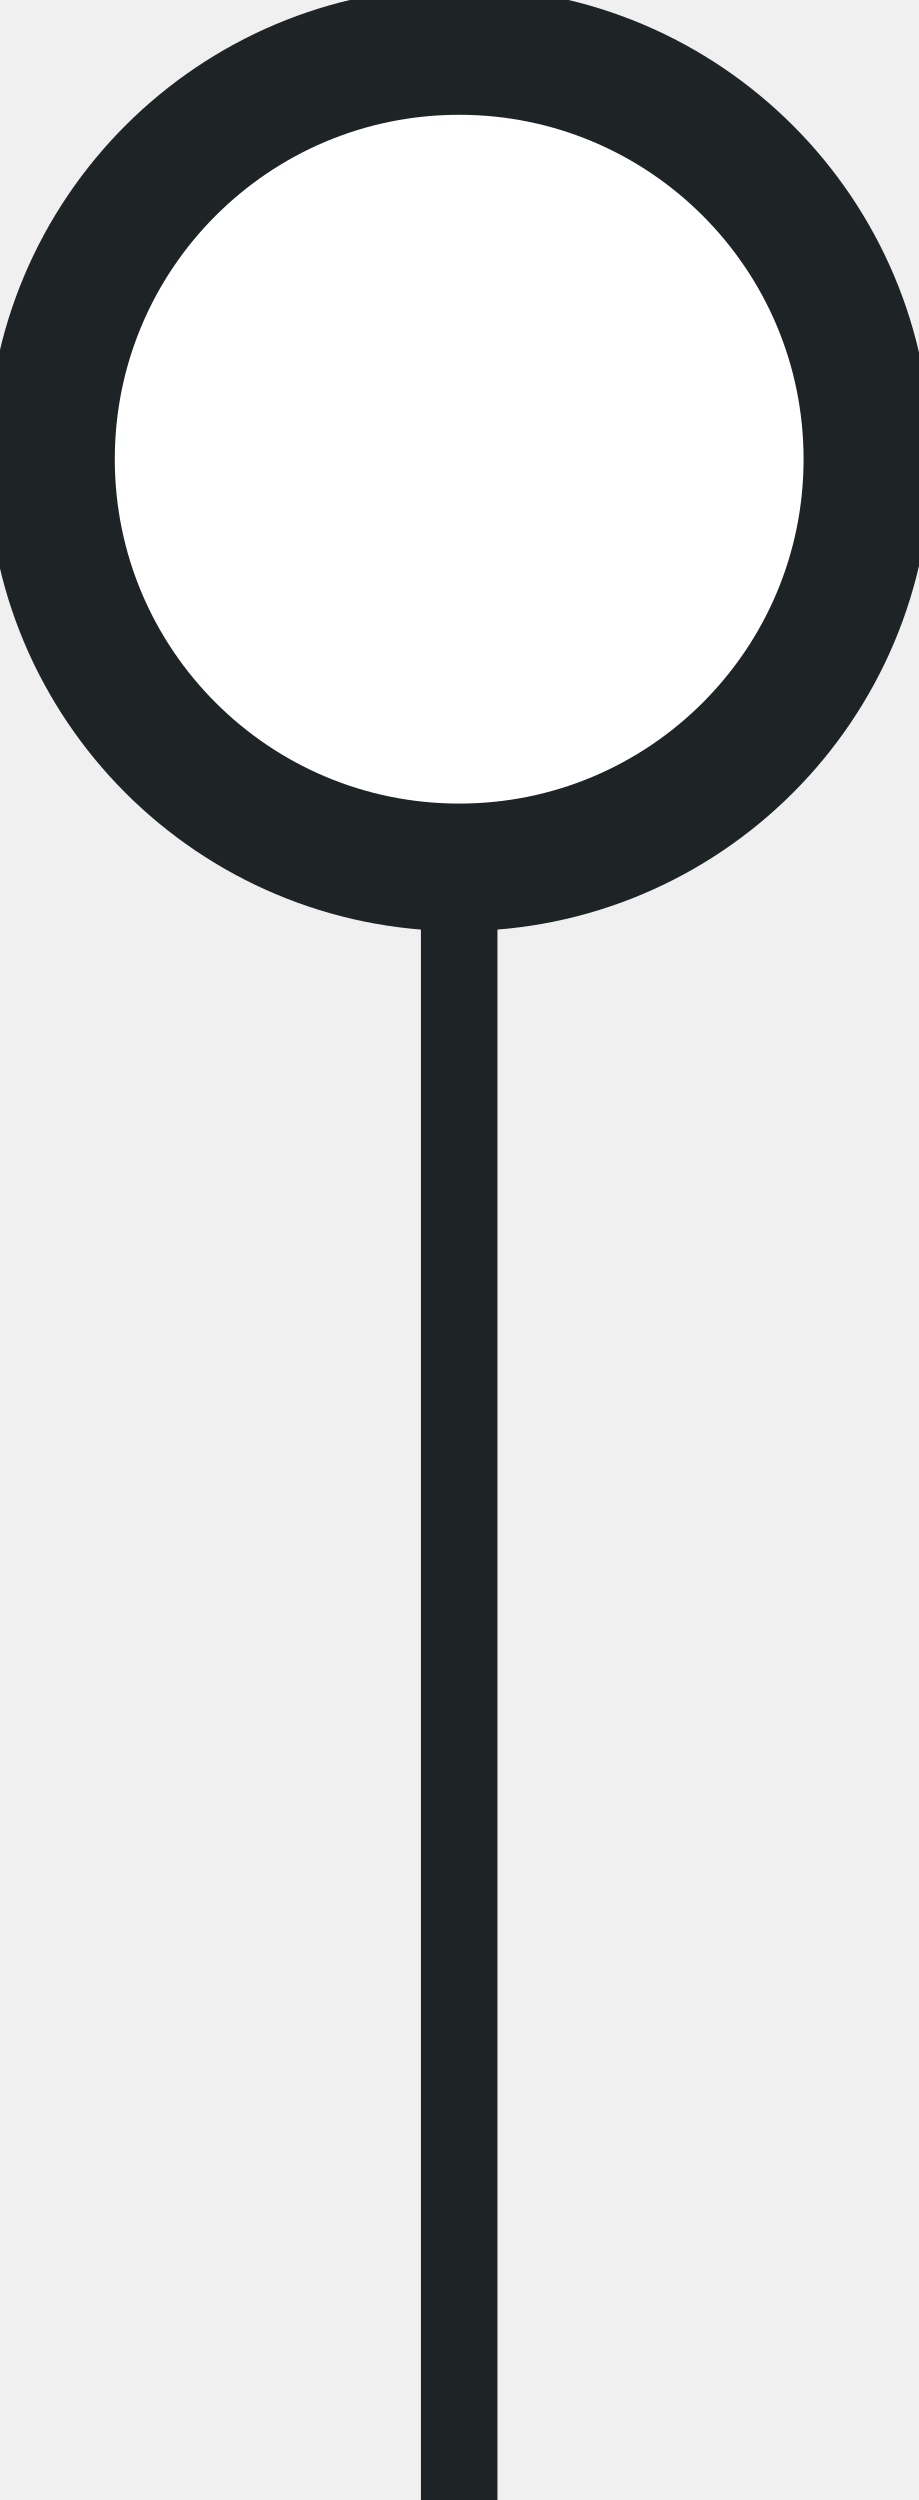
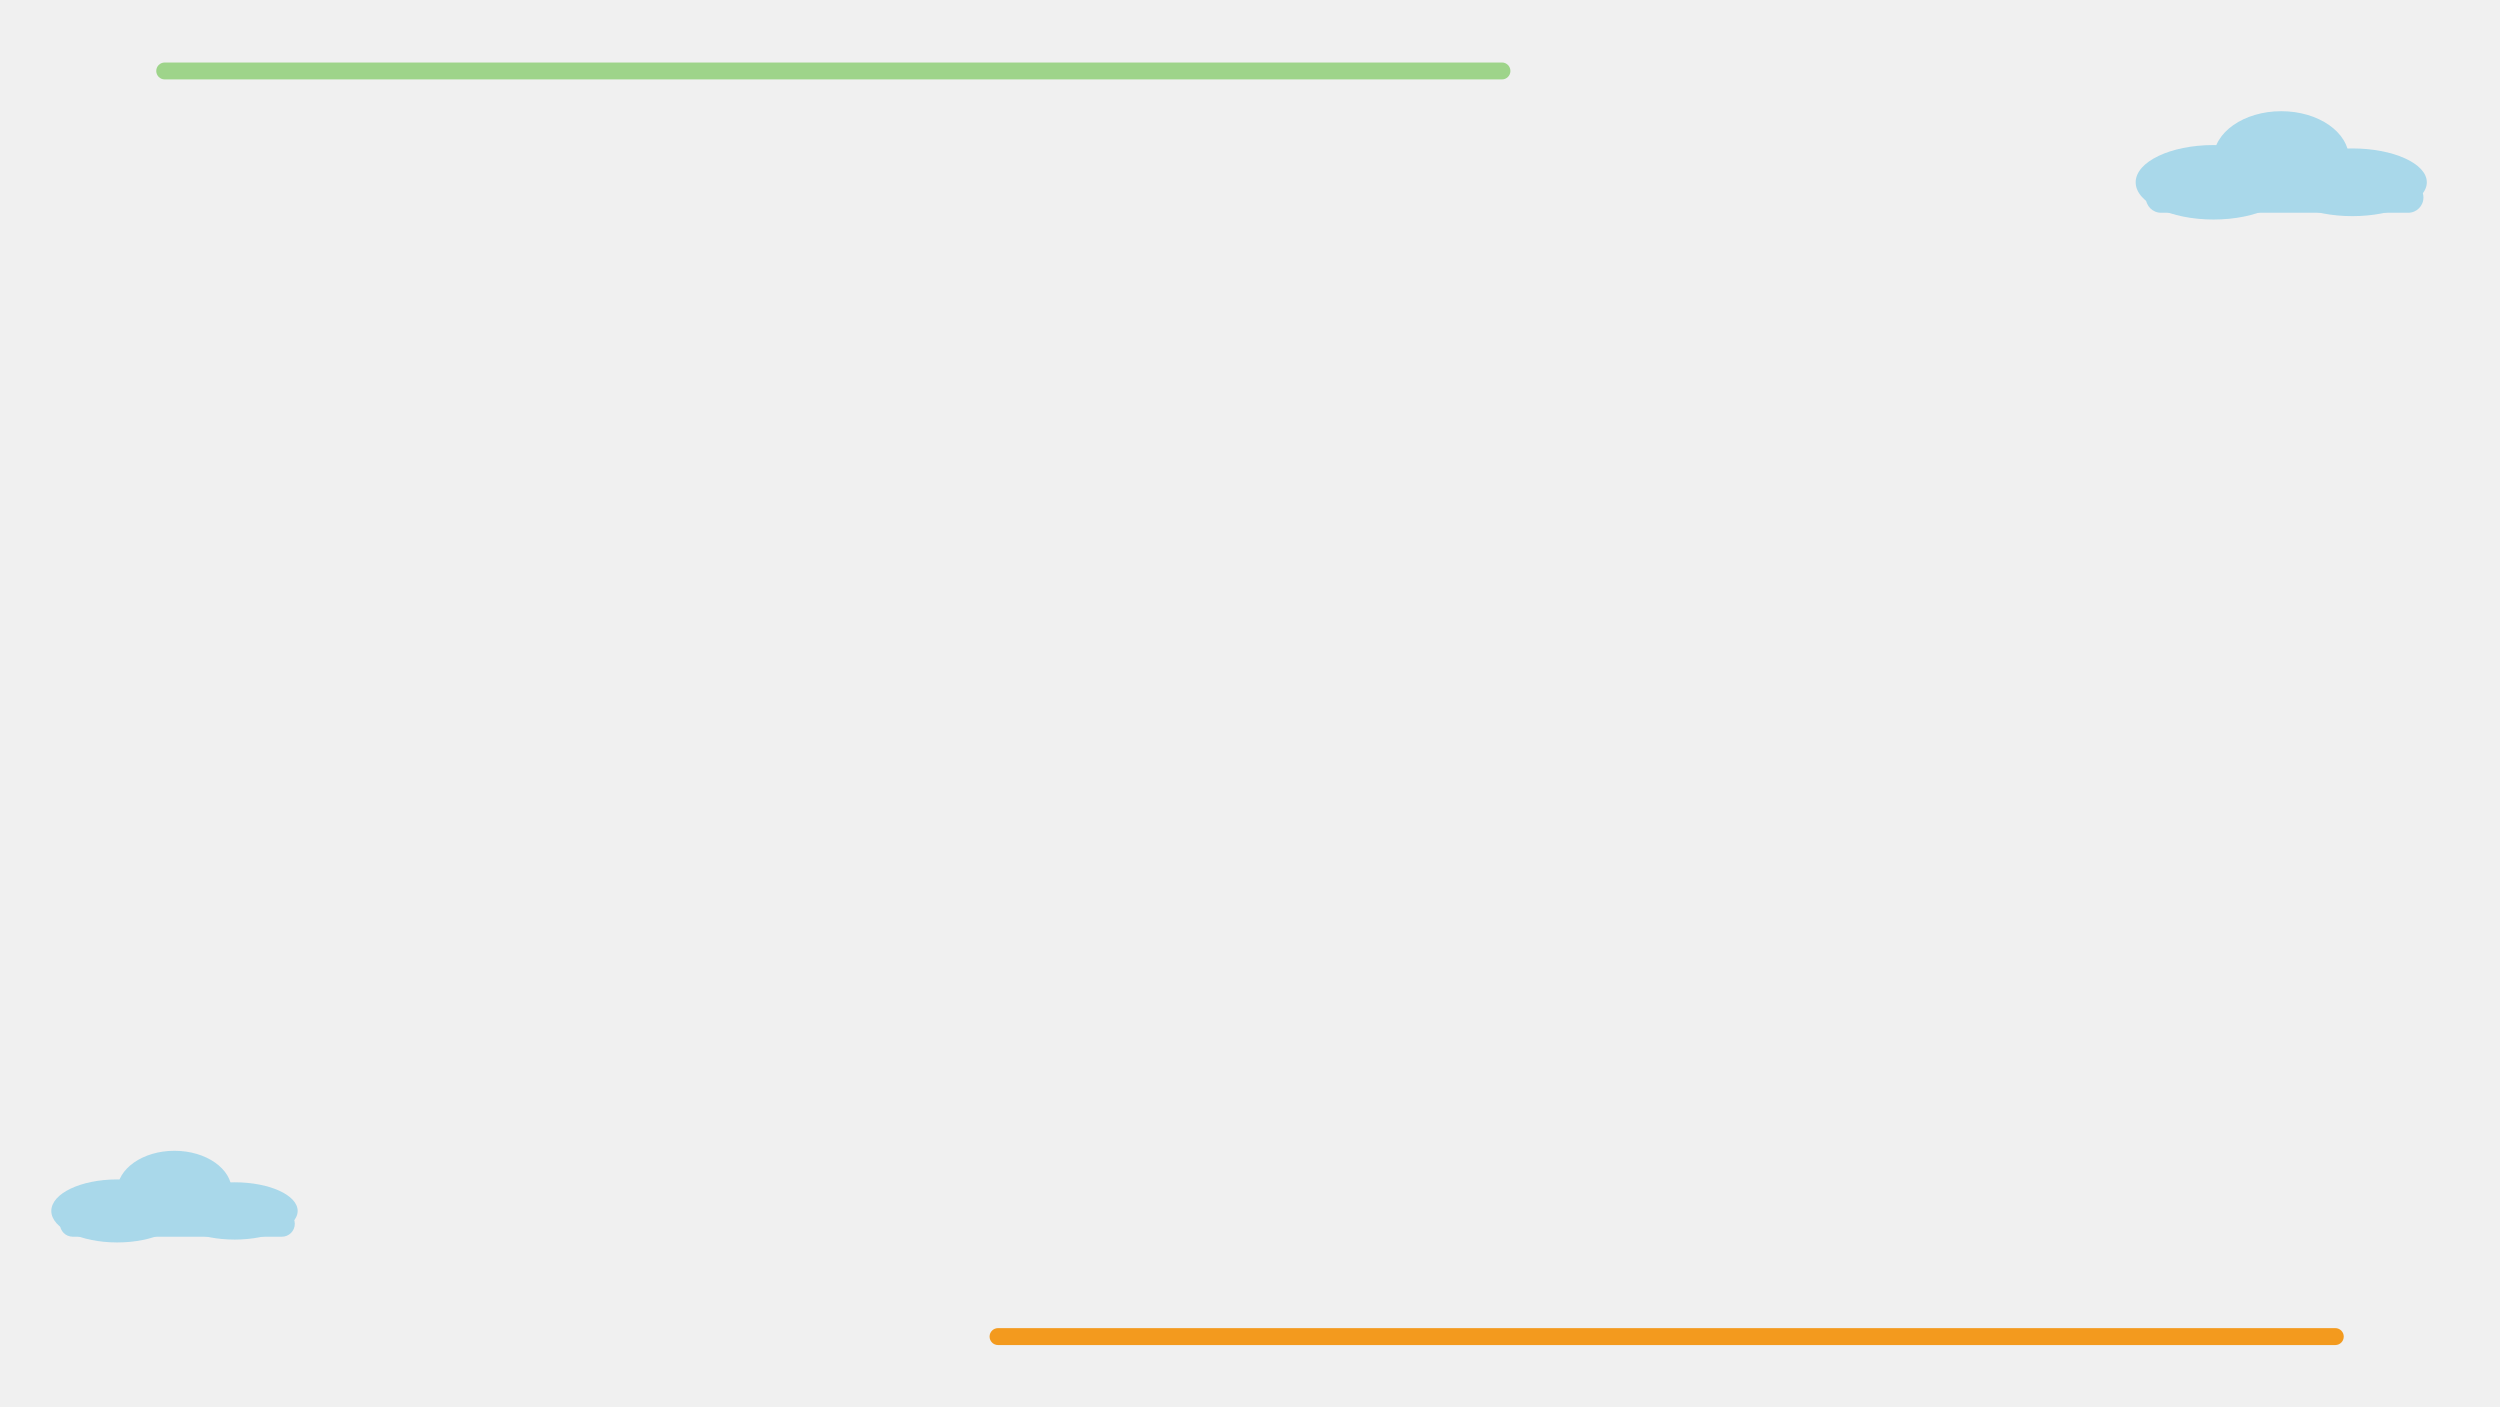
- <svg xmlns="http://www.w3.org/2000/svg" viewBox="1056 582 36 98" width="36" height="98">
-   <path d="M1074 612 L1074 680" stroke="#1E2326" stroke-width="3" />
-   <circle cx="1074" cy="600" r="16" fill="#FFFFFF" stroke="#1E2326" stroke-width="5" />
+ <svg xmlns="http://www.w3.org/2000/svg" viewBox="0 0 1920 1080" width="1920" height="1080">
+   <rect x="120" y="48" width="1040" height="13" rx="6.5" fill="#9ED48A" />
+   <rect x="760" y="1020" width="1040" height="13" rx="6.5" fill="#F39A1E" />
+   <g fill="#A9D8EA">
+     <ellipse cx="1700" cy="140" rx="59.8" ry="28.6" />
+     <ellipse cx="1752" cy="121.8" rx="52" ry="36.4" />
+     <ellipse cx="1806.6" cy="140" rx="57.2" ry="26" />
+     <rect x="1648" y="140" width="213.2" height="23.4" rx="11.7" />
+   </g>
+   <g fill="#A9D8EA">
+     <ellipse cx="90" cy="930" rx="50.6" ry="24.2" />
+     <ellipse cx="134" cy="914.6" rx="44" ry="30.8" />
+     <ellipse cx="180.2" cy="930" rx="48.4" ry="22" />
+     <rect x="46" y="930" width="180.4" height="19.8" rx="9.9" />
+   </g>
</svg>
